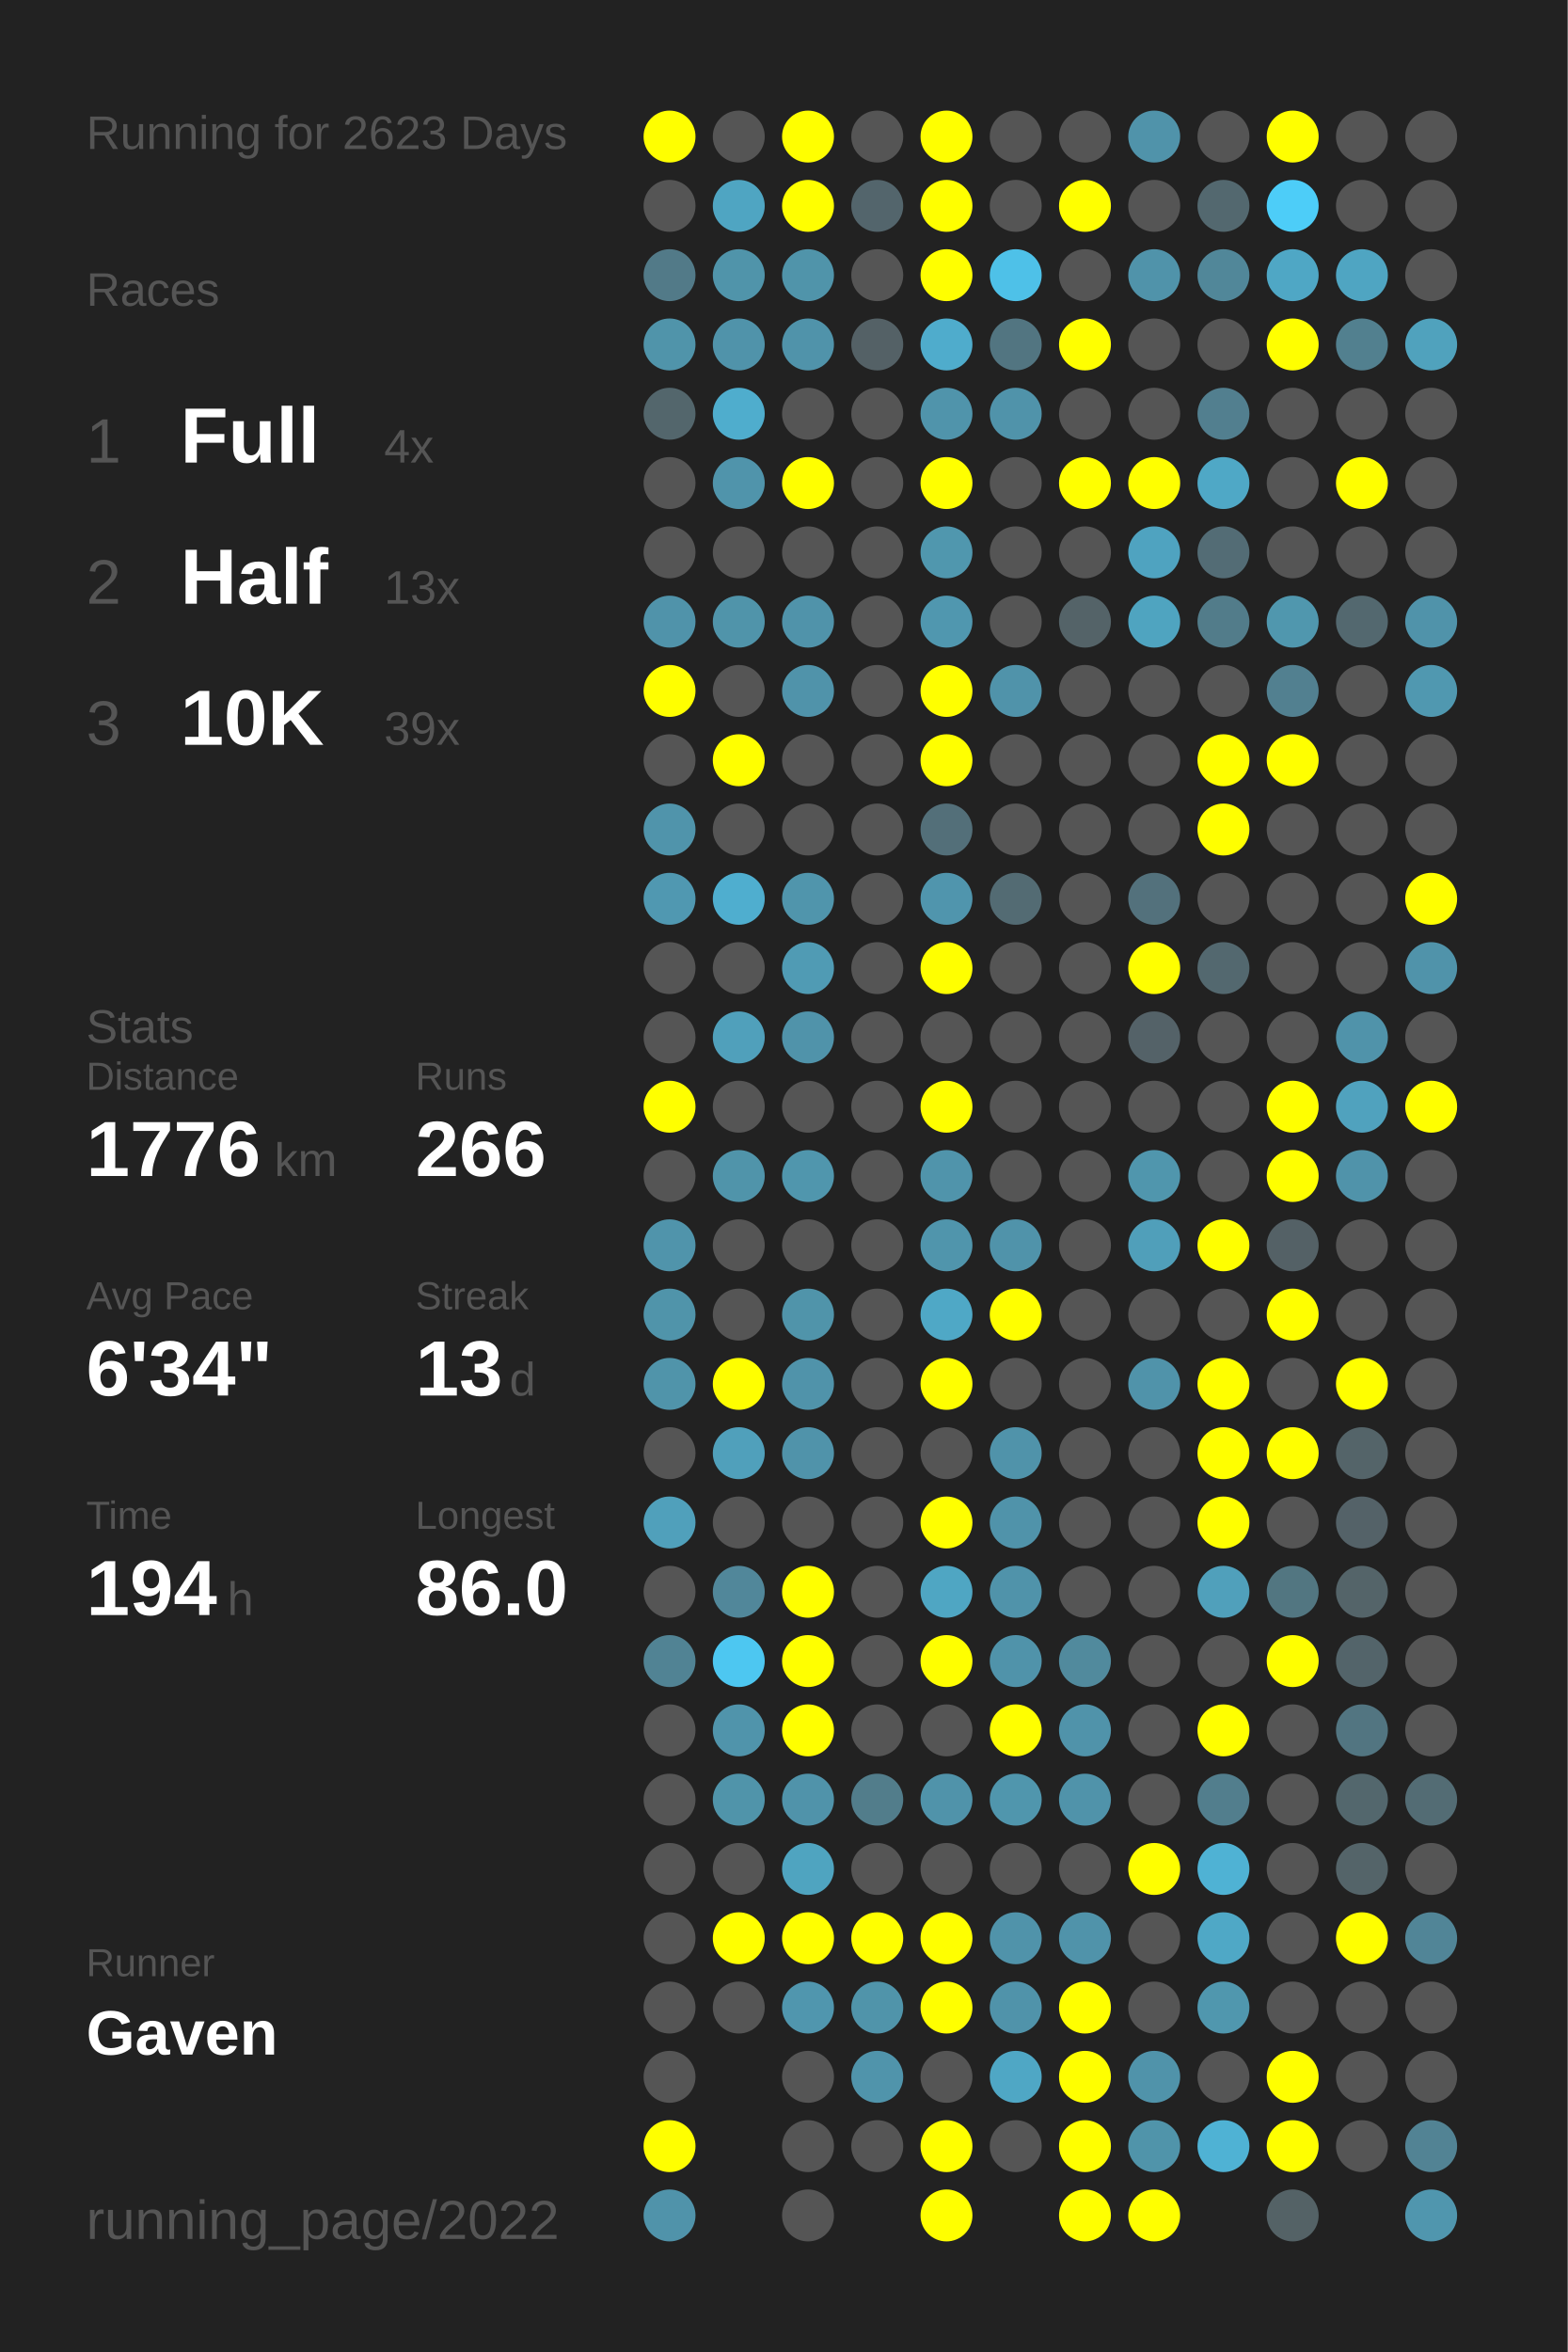
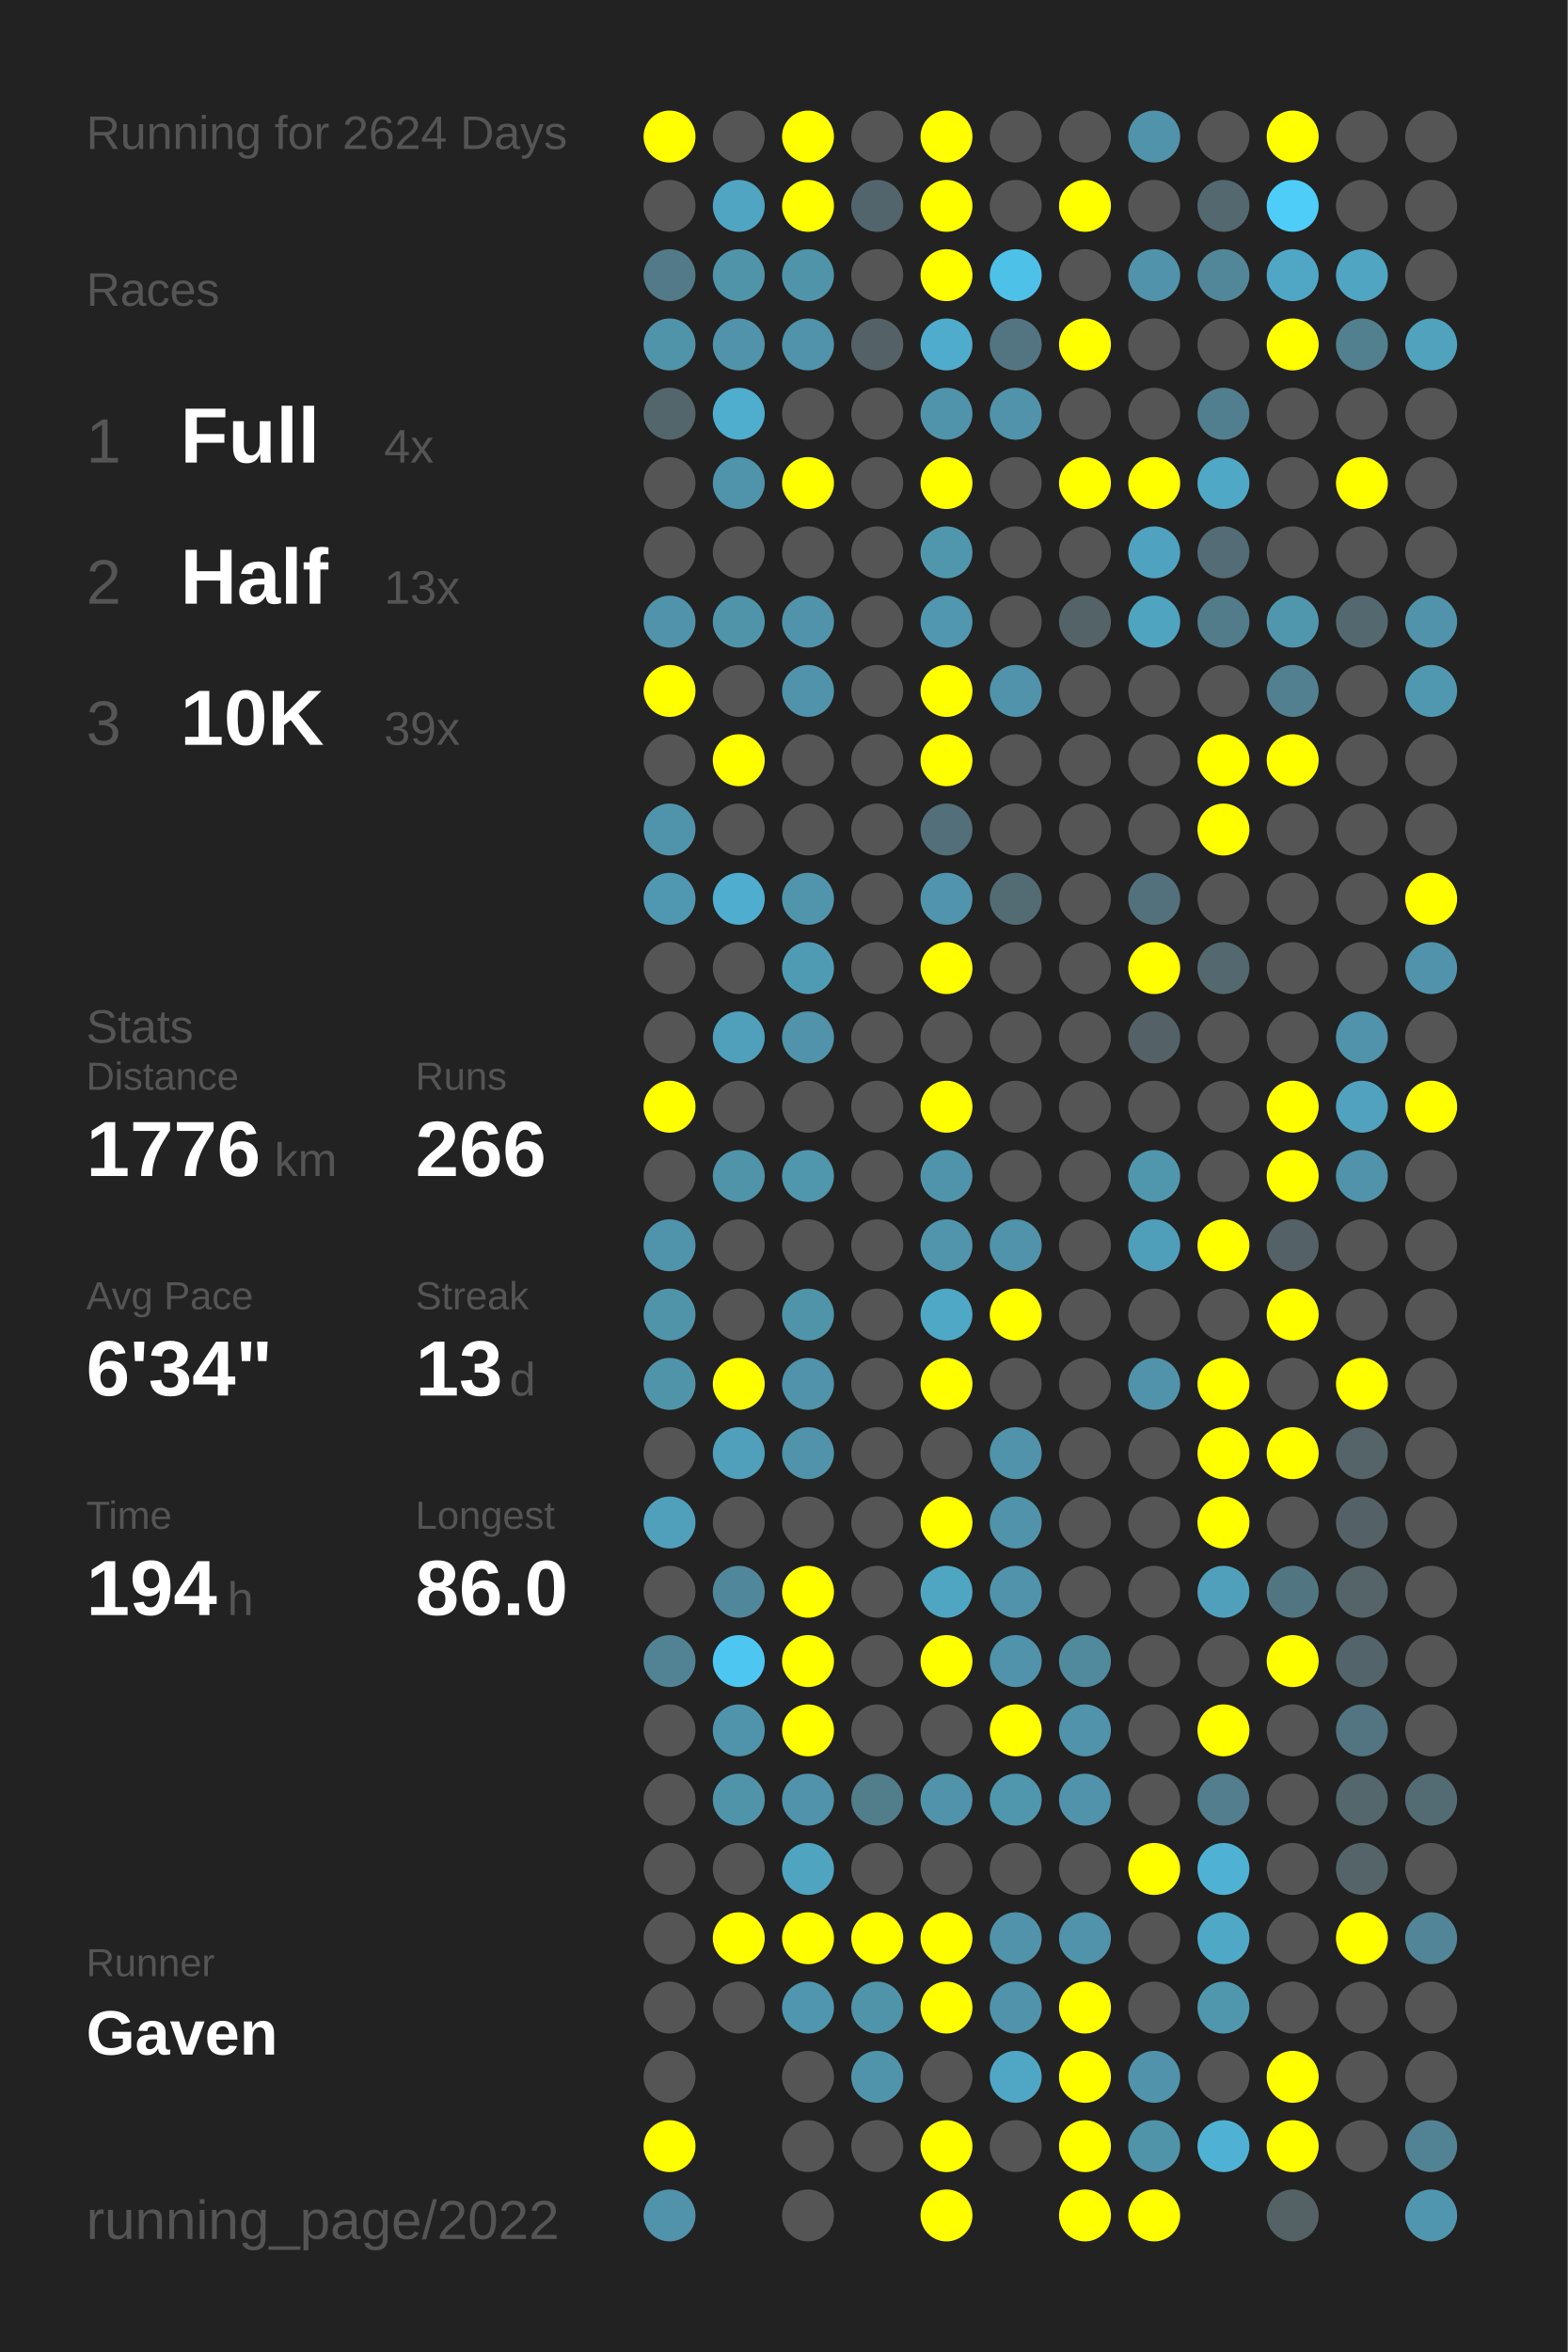
<svg xmlns="http://www.w3.org/2000/svg" baseProfile="full" height="300mm" version="1.1" viewBox="0,0,200,300" width="200mm">
  <defs />
  <rect fill="#222222" height="300" width="200" x="0" y="0" />
-   <text fill="#555555" style="font-size:6px; font-family:Arial;" x="11" y="19">Running for 2623 Days</text>
+   <text fill="#555555" style="font-size:6px; font-family:Arial;" x="11" y="19">Running for 2624 Days</text>
  <text fill="#555555" style="font-size:6px; font-family:Arial;" x="11" y="39">Races</text>
  <text fill="#555555" style="font-size:8px; font-family:Arial;" x="11" y="59">1</text>
  <text fill="#FFFFFF" style="font-size:10px; font-family:Arial; font-weight:bold;" x="23" y="59">Full</text>
  <text fill="#555555" style="font-size:6px; font-family:Arial;" x="49" y="59">4x</text>
  <text fill="#555555" style="font-size:8px; font-family:Arial;" x="11" y="77">2</text>
  <text fill="#FFFFFF" style="font-size:10px; font-family:Arial; font-weight:bold;" x="23" y="77">Half</text>
  <text fill="#555555" style="font-size:6px; font-family:Arial;" x="49" y="77">13x</text>
  <text fill="#555555" style="font-size:8px; font-family:Arial;" x="11" y="95">3</text>
  <text fill="#FFFFFF" style="font-size:10px; font-family:Arial; font-weight:bold;" x="23" y="95">10K</text>
  <text fill="#555555" style="font-size:6px; font-family:Arial;" x="49" y="95">39x</text>
  <text fill="#555555" style="font-size:6px; font-family:Arial;" x="11" y="133">Stats</text>
  <text fill="#555555" style="font-size:5px; font-family:Arial;" x="11" y="139">Distance</text>
  <text fill="#FFFFFF" style="font-size:10px; font-family:Arial; font-weight:bold;" x="11" y="150">1776</text>
  <text fill="#555555" style="font-size:6px; font-family:Arial;" x="35" y="150">km</text>
  <text fill="#555555" style="font-size:5px; font-family:Arial;" x="53" y="139">Runs</text>
  <text fill="#FFFFFF" style="font-size:10px; font-family:Arial; font-weight:bold;" x="53" y="150">266</text>
  <text fill="#555555" style="font-size:5px; font-family:Arial;" x="11" y="167">Avg Pace</text>
  <text fill="#FFFFFF" style="font-size:10px; font-family:Arial; font-weight:bold;" x="11" y="178">6'34"</text>
  <text fill="#555555" style="font-size:5px; font-family:Arial;" x="53" y="167">Streak</text>
  <text fill="#FFFFFF" style="font-size:10px; font-family:Arial; font-weight:bold;" x="53" y="178">13</text>
  <text fill="#555555" style="font-size:6px; font-family:Arial;" x="65" y="178">d</text>
  <text fill="#555555" style="font-size:5px; font-family:Arial;" x="11" y="195">Time</text>
  <text fill="#FFFFFF" style="font-size:10px; font-family:Arial; font-weight:bold;" x="11" y="206">194</text>
  <text fill="#555555" style="font-size:6px; font-family:Arial;" x="29" y="206">h</text>
  <text fill="#555555" style="font-size:5px; font-family:Arial;" x="53" y="195">Longest</text>
  <text fill="#FFFFFF" style="font-size:10px; font-family:Arial; font-weight:bold;" x="53" y="206">86.0</text>
  <text fill="#555555" style="font-size:5px; font-family:Arial;" x="11" y="252.065">Runner</text>
  <text fill="#FFFFFF" style="font-size:8px; font-family:Arial; font-weight:bold;" x="11" y="262.065">Gaven</text>
  <text fill="#555555" style="font-size:7px; font-family:Arial;" x="11" y="285.581">running_page/2022</text>
  <circle cx="85.417" cy="17.419" fill="#FFFF00" r="3.312" />
  <circle cx="85.417" cy="26.258" fill="#555555" r="3.312" />
  <circle cx="85.417" cy="35.097" fill="#527a88" r="3.312" />
  <circle cx="85.417" cy="43.935" fill="#5094aa" r="3.312" />
  <circle cx="85.417" cy="52.774" fill="#53666c" r="3.312" />
  <circle cx="85.417" cy="61.613" fill="#555555" r="3.312" />
  <circle cx="85.417" cy="70.452" fill="#555555" r="3.312" />
  <circle cx="85.417" cy="79.29" fill="#5093aa" r="3.312" />
  <circle cx="85.417" cy="88.129" fill="#FFFF00" r="3.312" />
  <circle cx="85.417" cy="96.968" fill="#555555" r="3.312" />
  <circle cx="85.417" cy="105.806" fill="#5094ab" r="3.312" />
  <circle cx="85.417" cy="114.645" fill="#5098b1" r="3.312" />
  <circle cx="85.417" cy="123.484" fill="#555555" r="3.312" />
  <circle cx="85.417" cy="132.323" fill="#555555" r="3.312" />
  <circle cx="85.417" cy="141.161" fill="#FFFF00" r="3.312" />
  <circle cx="85.417" cy="150" fill="#555555" r="3.312" />
  <circle cx="85.417" cy="158.839" fill="#5094ab" r="3.312" />
  <circle cx="85.417" cy="167.677" fill="#5094aa" r="3.312" />
  <circle cx="85.417" cy="176.516" fill="#5094aa" r="3.312" />
  <circle cx="85.417" cy="185.355" fill="#555555" r="3.312" />
  <circle cx="85.417" cy="194.194" fill="#50a0bb" r="3.312" />
  <circle cx="85.417" cy="203.032" fill="#555555" r="3.312" />
  <circle cx="85.417" cy="211.871" fill="#518394" r="3.312" />
  <circle cx="85.417" cy="220.71" fill="#555555" r="3.312" />
  <circle cx="85.417" cy="229.548" fill="#555555" r="3.312" />
  <circle cx="85.417" cy="238.387" fill="#555555" r="3.312" />
  <circle cx="85.417" cy="247.226" fill="#555555" r="3.312" />
  <circle cx="85.417" cy="256.065" fill="#555555" r="3.312" />
  <circle cx="85.417" cy="264.903" fill="#555555" r="3.312" />
  <circle cx="85.417" cy="273.742" fill="#FFFF00" r="3.312" />
  <circle cx="85.417" cy="282.581" fill="#5093aa" r="3.312" />
  <circle cx="94.25" cy="17.419" fill="#555555" r="3.312" />
  <circle cx="94.25" cy="26.258" fill="#4fa5c2" r="3.312" />
  <circle cx="94.25" cy="35.097" fill="#5094aa" r="3.312" />
  <circle cx="94.25" cy="43.935" fill="#5093aa" r="3.312" />
  <circle cx="94.25" cy="52.774" fill="#4fadcd" r="3.312" />
  <circle cx="94.25" cy="61.613" fill="#5094ab" r="3.312" />
  <circle cx="94.25" cy="70.452" fill="#555555" r="3.312" />
  <circle cx="94.25" cy="79.29" fill="#5094aa" r="3.312" />
  <circle cx="94.25" cy="88.129" fill="#555555" r="3.312" />
  <circle cx="94.25" cy="96.968" fill="#FFFF00" r="3.312" />
  <circle cx="94.25" cy="105.806" fill="#555555" r="3.312" />
  <circle cx="94.25" cy="114.645" fill="#4faecf" r="3.312" />
  <circle cx="94.25" cy="123.484" fill="#555555" r="3.312" />
  <circle cx="94.25" cy="132.323" fill="#50a0bb" r="3.312" />
  <circle cx="94.25" cy="141.161" fill="#555555" r="3.312" />
  <circle cx="94.25" cy="150" fill="#5094aa" r="3.312" />
  <circle cx="94.25" cy="158.839" fill="#555555" r="3.312" />
  <circle cx="94.25" cy="167.677" fill="#555555" r="3.312" />
  <circle cx="94.25" cy="176.516" fill="#FFFF00" r="3.312" />
  <circle cx="94.25" cy="185.355" fill="#50a0bb" r="3.312" />
  <circle cx="94.25" cy="194.194" fill="#555555" r="3.312" />
  <circle cx="94.25" cy="203.032" fill="#51879a" r="3.312" />
  <circle cx="94.25" cy="211.871" fill="#4dc7f1" r="3.312" />
  <circle cx="94.25" cy="220.71" fill="#5094ab" r="3.312" />
  <circle cx="94.25" cy="229.548" fill="#5094aa" r="3.312" />
  <circle cx="94.25" cy="238.387" fill="#555555" r="3.312" />
  <circle cx="94.25" cy="247.226" fill="#FFFF00" r="3.312" />
  <circle cx="94.25" cy="256.065" fill="#555555" r="3.312" />
  <circle cx="103.083" cy="17.419" fill="#FFFF00" r="3.312" />
  <circle cx="103.083" cy="26.258" fill="#FFFF00" r="3.312" />
  <circle cx="103.083" cy="35.097" fill="#5094aa" r="3.312" />
  <circle cx="103.083" cy="43.935" fill="#5093aa" r="3.312" />
  <circle cx="103.083" cy="52.774" fill="#555555" r="3.312" />
  <circle cx="103.083" cy="61.613" fill="#FFFF00" r="3.312" />
  <circle cx="103.083" cy="70.452" fill="#555555" r="3.312" />
  <circle cx="103.083" cy="79.29" fill="#5093aa" r="3.312" />
  <circle cx="103.083" cy="88.129" fill="#5093aa" r="3.312" />
  <circle cx="103.083" cy="96.968" fill="#555555" r="3.312" />
  <circle cx="103.083" cy="105.806" fill="#555555" r="3.312" />
  <circle cx="103.083" cy="114.645" fill="#5095ac" r="3.312" />
  <circle cx="103.083" cy="123.484" fill="#509bb4" r="3.312" />
  <circle cx="103.083" cy="132.323" fill="#5093aa" r="3.312" />
  <circle cx="103.083" cy="141.161" fill="#555555" r="3.312" />
  <circle cx="103.083" cy="150" fill="#5096ad" r="3.312" />
  <circle cx="103.083" cy="158.839" fill="#555555" r="3.312" />
  <circle cx="103.083" cy="167.677" fill="#5094aa" r="3.312" />
  <circle cx="103.083" cy="176.516" fill="#5093aa" r="3.312" />
  <circle cx="103.083" cy="185.355" fill="#5093aa" r="3.312" />
  <circle cx="103.083" cy="194.194" fill="#555555" r="3.312" />
  <circle cx="103.083" cy="203.032" fill="#FFFF00" r="3.312" />
  <circle cx="103.083" cy="211.871" fill="#FFFF00" r="3.312" />
  <circle cx="103.083" cy="220.71" fill="#FFFF00" r="3.312" />
  <circle cx="103.083" cy="229.548" fill="#5093aa" r="3.312" />
  <circle cx="103.083" cy="238.387" fill="#4fa4c0" r="3.312" />
  <circle cx="103.083" cy="247.226" fill="#FFFF00" r="3.312" />
  <circle cx="103.083" cy="256.065" fill="#5096ae" r="3.312" />
  <circle cx="103.083" cy="264.903" fill="#555555" r="3.312" />
  <circle cx="103.083" cy="273.742" fill="#555555" r="3.312" />
  <circle cx="103.083" cy="282.581" fill="#555555" r="3.312" />
  <circle cx="111.917" cy="17.419" fill="#555555" r="3.312" />
  <circle cx="111.917" cy="26.258" fill="#53656c" r="3.312" />
  <circle cx="111.917" cy="35.097" fill="#555555" r="3.312" />
  <circle cx="111.917" cy="43.935" fill="#546166" r="3.312" />
  <circle cx="111.917" cy="52.774" fill="#555555" r="3.312" />
  <circle cx="111.917" cy="61.613" fill="#555555" r="3.312" />
  <circle cx="111.917" cy="70.452" fill="#555555" r="3.312" />
  <circle cx="111.917" cy="79.29" fill="#555555" r="3.312" />
  <circle cx="111.917" cy="88.129" fill="#555555" r="3.312" />
  <circle cx="111.917" cy="96.968" fill="#555555" r="3.312" />
  <circle cx="111.917" cy="105.806" fill="#555555" r="3.312" />
  <circle cx="111.917" cy="114.645" fill="#555555" r="3.312" />
  <circle cx="111.917" cy="123.484" fill="#555555" r="3.312" />
  <circle cx="111.917" cy="132.323" fill="#555555" r="3.312" />
  <circle cx="111.917" cy="141.161" fill="#555555" r="3.312" />
  <circle cx="111.917" cy="150" fill="#555555" r="3.312" />
  <circle cx="111.917" cy="158.839" fill="#555555" r="3.312" />
  <circle cx="111.917" cy="167.677" fill="#555555" r="3.312" />
  <circle cx="111.917" cy="176.516" fill="#555555" r="3.312" />
  <circle cx="111.917" cy="185.355" fill="#555555" r="3.312" />
  <circle cx="111.917" cy="194.194" fill="#555555" r="3.312" />
  <circle cx="111.917" cy="203.032" fill="#555555" r="3.312" />
  <circle cx="111.917" cy="211.871" fill="#555555" r="3.312" />
  <circle cx="111.917" cy="220.71" fill="#555555" r="3.312" />
  <circle cx="111.917" cy="229.548" fill="#527d8b" r="3.312" />
  <circle cx="111.917" cy="238.387" fill="#555555" r="3.312" />
  <circle cx="111.917" cy="247.226" fill="#FFFF00" r="3.312" />
  <circle cx="111.917" cy="256.065" fill="#5094aa" r="3.312" />
  <circle cx="111.917" cy="264.903" fill="#5094ab" r="3.312" />
  <circle cx="111.917" cy="273.742" fill="#555555" r="3.312" />
  <circle cx="120.75" cy="17.419" fill="#FFFF00" r="3.312" />
  <circle cx="120.75" cy="26.258" fill="#FFFF00" r="3.312" />
  <circle cx="120.75" cy="35.097" fill="#FFFF00" r="3.312" />
  <circle cx="120.75" cy="43.935" fill="#4faccc" r="3.312" />
  <circle cx="120.75" cy="52.774" fill="#5094ab" r="3.312" />
  <circle cx="120.75" cy="61.613" fill="#FFFF00" r="3.312" />
  <circle cx="120.75" cy="70.452" fill="#5097ae" r="3.312" />
  <circle cx="120.75" cy="79.29" fill="#5097af" r="3.312" />
  <circle cx="120.75" cy="88.129" fill="#FFFF00" r="3.312" />
  <circle cx="120.75" cy="96.968" fill="#FFFF00" r="3.312" />
  <circle cx="120.75" cy="105.806" fill="#536f79" r="3.312" />
  <circle cx="120.75" cy="114.645" fill="#5095ad" r="3.312" />
  <circle cx="120.75" cy="123.484" fill="#FFFF00" r="3.312" />
  <circle cx="120.75" cy="132.323" fill="#555555" r="3.312" />
  <circle cx="120.75" cy="141.161" fill="#FFFF00" r="3.312" />
  <circle cx="120.75" cy="150" fill="#5094ab" r="3.312" />
  <circle cx="120.75" cy="158.839" fill="#5095ac" r="3.312" />
  <circle cx="120.75" cy="167.677" fill="#4fa8c6" r="3.312" />
  <circle cx="120.75" cy="176.516" fill="#FFFF00" r="3.312" />
  <circle cx="120.75" cy="185.355" fill="#555555" r="3.312" />
  <circle cx="120.75" cy="194.194" fill="#FFFF00" r="3.312" />
  <circle cx="120.75" cy="203.032" fill="#4fa6c3" r="3.312" />
  <circle cx="120.75" cy="211.871" fill="#FFFF00" r="3.312" />
  <circle cx="120.75" cy="220.71" fill="#555555" r="3.312" />
  <circle cx="120.75" cy="229.548" fill="#5093aa" r="3.312" />
  <circle cx="120.75" cy="238.387" fill="#555555" r="3.312" />
  <circle cx="120.75" cy="247.226" fill="#FFFF00" r="3.312" />
  <circle cx="120.75" cy="256.065" fill="#FFFF00" r="3.312" />
  <circle cx="120.75" cy="264.903" fill="#555555" r="3.312" />
  <circle cx="120.75" cy="273.742" fill="#FFFF00" r="3.312" />
  <circle cx="120.75" cy="282.581" fill="#FFFF00" r="3.312" />
  <circle cx="129.583" cy="17.419" fill="#555555" r="3.312" />
  <circle cx="129.583" cy="26.258" fill="#555555" r="3.312" />
  <circle cx="129.583" cy="35.097" fill="#4ec1e8" r="3.312" />
  <circle cx="129.583" cy="43.935" fill="#527581" r="3.312" />
  <circle cx="129.583" cy="52.774" fill="#5093aa" r="3.312" />
  <circle cx="129.583" cy="61.613" fill="#555555" r="3.312" />
  <circle cx="129.583" cy="70.452" fill="#555555" r="3.312" />
  <circle cx="129.583" cy="79.29" fill="#555555" r="3.312" />
  <circle cx="129.583" cy="88.129" fill="#5093aa" r="3.312" />
  <circle cx="129.583" cy="96.968" fill="#555555" r="3.312" />
  <circle cx="129.583" cy="105.806" fill="#555555" r="3.312" />
  <circle cx="129.583" cy="114.645" fill="#536b73" r="3.312" />
  <circle cx="129.583" cy="123.484" fill="#555555" r="3.312" />
  <circle cx="129.583" cy="132.323" fill="#555555" r="3.312" />
  <circle cx="129.583" cy="141.161" fill="#555555" r="3.312" />
  <circle cx="129.583" cy="150" fill="#555555" r="3.312" />
  <circle cx="129.583" cy="158.839" fill="#5093aa" r="3.312" />
  <circle cx="129.583" cy="167.677" fill="#FFFF00" r="3.312" />
  <circle cx="129.583" cy="176.516" fill="#555555" r="3.312" />
  <circle cx="129.583" cy="185.355" fill="#5093aa" r="3.312" />
  <circle cx="129.583" cy="194.194" fill="#5093aa" r="3.312" />
  <circle cx="129.583" cy="203.032" fill="#5093aa" r="3.312" />
  <circle cx="129.583" cy="211.871" fill="#5093aa" r="3.312" />
  <circle cx="129.583" cy="220.71" fill="#FFFF00" r="3.312" />
  <circle cx="129.583" cy="229.548" fill="#5096ad" r="3.312" />
  <circle cx="129.583" cy="238.387" fill="#555555" r="3.312" />
  <circle cx="129.583" cy="247.226" fill="#5093aa" r="3.312" />
  <circle cx="129.583" cy="256.065" fill="#5093aa" r="3.312" />
  <circle cx="129.583" cy="264.903" fill="#4fa7c5" r="3.312" />
  <circle cx="129.583" cy="273.742" fill="#555555" r="3.312" />
  <circle cx="138.417" cy="17.419" fill="#555555" r="3.312" />
  <circle cx="138.417" cy="26.258" fill="#FFFF00" r="3.312" />
  <circle cx="138.417" cy="35.097" fill="#555555" r="3.312" />
  <circle cx="138.417" cy="43.935" fill="#FFFF00" r="3.312" />
  <circle cx="138.417" cy="52.774" fill="#555555" r="3.312" />
  <circle cx="138.417" cy="61.613" fill="#FFFF00" r="3.312" />
  <circle cx="138.417" cy="70.452" fill="#555555" r="3.312" />
  <circle cx="138.417" cy="79.29" fill="#546368" r="3.312" />
  <circle cx="138.417" cy="88.129" fill="#555555" r="3.312" />
  <circle cx="138.417" cy="96.968" fill="#555555" r="3.312" />
  <circle cx="138.417" cy="105.806" fill="#555555" r="3.312" />
  <circle cx="138.417" cy="114.645" fill="#555555" r="3.312" />
  <circle cx="138.417" cy="123.484" fill="#555555" r="3.312" />
  <circle cx="138.417" cy="132.323" fill="#555555" r="3.312" />
  <circle cx="138.417" cy="141.161" fill="#555555" r="3.312" />
  <circle cx="138.417" cy="150" fill="#555555" r="3.312" />
  <circle cx="138.417" cy="158.839" fill="#555555" r="3.312" />
  <circle cx="138.417" cy="167.677" fill="#555555" r="3.312" />
  <circle cx="138.417" cy="176.516" fill="#555555" r="3.312" />
  <circle cx="138.417" cy="185.355" fill="#555555" r="3.312" />
  <circle cx="138.417" cy="194.194" fill="#555555" r="3.312" />
  <circle cx="138.417" cy="203.032" fill="#555555" r="3.312" />
  <circle cx="138.417" cy="211.871" fill="#518a9d" r="3.312" />
  <circle cx="138.417" cy="220.71" fill="#5093aa" r="3.312" />
  <circle cx="138.417" cy="229.548" fill="#5093aa" r="3.312" />
  <circle cx="138.417" cy="238.387" fill="#555555" r="3.312" />
  <circle cx="138.417" cy="247.226" fill="#5093aa" r="3.312" />
  <circle cx="138.417" cy="256.065" fill="#FFFF00" r="3.312" />
  <circle cx="138.417" cy="264.903" fill="#FFFF00" r="3.312" />
  <circle cx="138.417" cy="273.742" fill="#FFFF00" r="3.312" />
  <circle cx="138.417" cy="282.581" fill="#FFFF00" r="3.312" />
  <circle cx="147.25" cy="17.419" fill="#5093aa" r="3.312" />
  <circle cx="147.25" cy="26.258" fill="#555555" r="3.312" />
  <circle cx="147.25" cy="35.097" fill="#5093aa" r="3.312" />
  <circle cx="147.25" cy="43.935" fill="#555555" r="3.312" />
  <circle cx="147.25" cy="52.774" fill="#555555" r="3.312" />
  <circle cx="147.25" cy="61.613" fill="#FFFF00" r="3.312" />
  <circle cx="147.25" cy="70.452" fill="#4fa3c0" r="3.312" />
  <circle cx="147.25" cy="79.29" fill="#4fa4c0" r="3.312" />
  <circle cx="147.25" cy="88.129" fill="#555555" r="3.312" />
  <circle cx="147.25" cy="96.968" fill="#555555" r="3.312" />
  <circle cx="147.25" cy="105.806" fill="#555555" r="3.312" />
  <circle cx="147.25" cy="114.645" fill="#53717c" r="3.312" />
  <circle cx="147.25" cy="123.484" fill="#FFFF00" r="3.312" />
  <circle cx="147.25" cy="132.323" fill="#546268" r="3.312" />
  <circle cx="147.25" cy="141.161" fill="#555555" r="3.312" />
  <circle cx="147.25" cy="150" fill="#5096ad" r="3.312" />
  <circle cx="147.25" cy="158.839" fill="#509fba" r="3.312" />
  <circle cx="147.25" cy="167.677" fill="#555555" r="3.312" />
  <circle cx="147.25" cy="176.516" fill="#5093aa" r="3.312" />
  <circle cx="147.25" cy="185.355" fill="#555555" r="3.312" />
  <circle cx="147.25" cy="194.194" fill="#555555" r="3.312" />
  <circle cx="147.25" cy="203.032" fill="#555555" r="3.312" />
  <circle cx="147.25" cy="211.871" fill="#555555" r="3.312" />
  <circle cx="147.25" cy="220.71" fill="#555555" r="3.312" />
  <circle cx="147.25" cy="229.548" fill="#555555" r="3.312" />
  <circle cx="147.25" cy="238.387" fill="#FFFF00" r="3.312" />
  <circle cx="147.25" cy="247.226" fill="#555555" r="3.312" />
  <circle cx="147.25" cy="256.065" fill="#555555" r="3.312" />
  <circle cx="147.25" cy="264.903" fill="#5093aa" r="3.312" />
  <circle cx="147.25" cy="273.742" fill="#5094aa" r="3.312" />
  <circle cx="147.25" cy="282.581" fill="#FFFF00" r="3.312" />
  <circle cx="156.083" cy="17.419" fill="#555555" r="3.312" />
  <circle cx="156.083" cy="26.258" fill="#53686f" r="3.312" />
  <circle cx="156.083" cy="35.097" fill="#518799" r="3.312" />
  <circle cx="156.083" cy="43.935" fill="#555555" r="3.312" />
  <circle cx="156.083" cy="52.774" fill="#527f8f" r="3.312" />
  <circle cx="156.083" cy="61.613" fill="#4fa8c6" r="3.312" />
  <circle cx="156.083" cy="70.452" fill="#536c75" r="3.312" />
  <circle cx="156.083" cy="79.29" fill="#527c8a" r="3.312" />
  <circle cx="156.083" cy="88.129" fill="#555555" r="3.312" />
  <circle cx="156.083" cy="96.968" fill="#FFFF00" r="3.312" />
  <circle cx="156.083" cy="105.806" fill="#FFFF00" r="3.312" />
  <circle cx="156.083" cy="114.645" fill="#555555" r="3.312" />
  <circle cx="156.083" cy="123.484" fill="#53686f" r="3.312" />
  <circle cx="156.083" cy="132.323" fill="#555555" r="3.312" />
  <circle cx="156.083" cy="141.161" fill="#555555" r="3.312" />
  <circle cx="156.083" cy="150" fill="#555555" r="3.312" />
  <circle cx="156.083" cy="158.839" fill="#FFFF00" r="3.312" />
  <circle cx="156.083" cy="167.677" fill="#555555" r="3.312" />
  <circle cx="156.083" cy="176.516" fill="#FFFF00" r="3.312" />
  <circle cx="156.083" cy="185.355" fill="#FFFF00" r="3.312" />
  <circle cx="156.083" cy="194.194" fill="#FFFF00" r="3.312" />
  <circle cx="156.083" cy="203.032" fill="#50a0bb" r="3.312" />
  <circle cx="156.083" cy="211.871" fill="#555555" r="3.312" />
  <circle cx="156.083" cy="220.71" fill="#FFFF00" r="3.312" />
  <circle cx="156.083" cy="229.548" fill="#527e8d" r="3.312" />
  <circle cx="156.083" cy="238.387" fill="#4fb2d4" r="3.312" />
  <circle cx="156.083" cy="247.226" fill="#4fa8c6" r="3.312" />
  <circle cx="156.083" cy="256.065" fill="#5097ae" r="3.312" />
  <circle cx="156.083" cy="264.903" fill="#555555" r="3.312" />
  <circle cx="156.083" cy="273.742" fill="#4fb2d4" r="3.312" />
  <circle cx="164.917" cy="17.419" fill="#FFFF00" r="3.312" />
  <circle cx="164.917" cy="26.258" fill="#4dcdf8" r="3.312" />
  <circle cx="164.917" cy="35.097" fill="#4fa7c5" r="3.312" />
  <circle cx="164.917" cy="43.935" fill="#FFFF00" r="3.312" />
  <circle cx="164.917" cy="52.774" fill="#555555" r="3.312" />
  <circle cx="164.917" cy="61.613" fill="#555555" r="3.312" />
  <circle cx="164.917" cy="70.452" fill="#555555" r="3.312" />
  <circle cx="164.917" cy="79.29" fill="#5097ae" r="3.312" />
  <circle cx="164.917" cy="88.129" fill="#528090" r="3.312" />
  <circle cx="164.917" cy="96.968" fill="#FFFF00" r="3.312" />
  <circle cx="164.917" cy="105.806" fill="#555555" r="3.312" />
  <circle cx="164.917" cy="114.645" fill="#555555" r="3.312" />
  <circle cx="164.917" cy="123.484" fill="#555555" r="3.312" />
  <circle cx="164.917" cy="132.323" fill="#555555" r="3.312" />
  <circle cx="164.917" cy="141.161" fill="#FFFF00" r="3.312" />
  <circle cx="164.917" cy="150" fill="#FFFF00" r="3.312" />
  <circle cx="164.917" cy="158.839" fill="#546166" r="3.312" />
  <circle cx="164.917" cy="167.677" fill="#FFFF00" r="3.312" />
  <circle cx="164.917" cy="176.516" fill="#555555" r="3.312" />
  <circle cx="164.917" cy="185.355" fill="#FFFF00" r="3.312" />
  <circle cx="164.917" cy="194.194" fill="#555555" r="3.312" />
  <circle cx="164.917" cy="203.032" fill="#527681" r="3.312" />
  <circle cx="164.917" cy="211.871" fill="#FFFF00" r="3.312" />
  <circle cx="164.917" cy="220.71" fill="#555555" r="3.312" />
  <circle cx="164.917" cy="229.548" fill="#555555" r="3.312" />
  <circle cx="164.917" cy="238.387" fill="#555555" r="3.312" />
  <circle cx="164.917" cy="247.226" fill="#555555" r="3.312" />
  <circle cx="164.917" cy="256.065" fill="#555555" r="3.312" />
  <circle cx="164.917" cy="264.903" fill="#FFFF00" r="3.312" />
  <circle cx="164.917" cy="273.742" fill="#FFFF00" r="3.312" />
  <circle cx="164.917" cy="282.581" fill="#546266" r="3.312" />
  <circle cx="173.75" cy="17.419" fill="#555555" r="3.312" />
  <circle cx="173.75" cy="26.258" fill="#555555" r="3.312" />
  <circle cx="173.75" cy="35.097" fill="#4fa5c2" r="3.312" />
  <circle cx="173.75" cy="43.935" fill="#52808f" r="3.312" />
  <circle cx="173.75" cy="52.774" fill="#555555" r="3.312" />
  <circle cx="173.75" cy="61.613" fill="#FFFF00" r="3.312" />
  <circle cx="173.75" cy="70.452" fill="#555555" r="3.312" />
  <circle cx="173.75" cy="79.29" fill="#53686f" r="3.312" />
  <circle cx="173.75" cy="88.129" fill="#555555" r="3.312" />
  <circle cx="173.75" cy="96.968" fill="#555555" r="3.312" />
  <circle cx="173.75" cy="105.806" fill="#555555" r="3.312" />
  <circle cx="173.75" cy="114.645" fill="#555555" r="3.312" />
  <circle cx="173.75" cy="123.484" fill="#555555" r="3.312" />
  <circle cx="173.75" cy="132.323" fill="#5093aa" r="3.312" />
  <circle cx="173.75" cy="141.161" fill="#50a2be" r="3.312" />
  <circle cx="173.75" cy="150" fill="#5093aa" r="3.312" />
  <circle cx="173.75" cy="158.839" fill="#555555" r="3.312" />
  <circle cx="173.75" cy="167.677" fill="#555555" r="3.312" />
  <circle cx="173.75" cy="176.516" fill="#FFFF00" r="3.312" />
  <circle cx="173.75" cy="185.355" fill="#546469" r="3.312" />
  <circle cx="173.75" cy="194.194" fill="#546268" r="3.312" />
  <circle cx="173.75" cy="203.032" fill="#546469" r="3.312" />
  <circle cx="173.75" cy="211.871" fill="#53646a" r="3.312" />
  <circle cx="173.75" cy="220.71" fill="#527581" r="3.312" />
  <circle cx="173.75" cy="229.548" fill="#53676d" r="3.312" />
  <circle cx="173.75" cy="238.387" fill="#546469" r="3.312" />
  <circle cx="173.75" cy="247.226" fill="#FFFF00" r="3.312" />
  <circle cx="173.75" cy="256.065" fill="#555555" r="3.312" />
  <circle cx="173.75" cy="264.903" fill="#555555" r="3.312" />
  <circle cx="173.75" cy="273.742" fill="#555555" r="3.312" />
  <circle cx="182.583" cy="17.419" fill="#555555" r="3.312" />
  <circle cx="182.583" cy="26.258" fill="#555555" r="3.312" />
  <circle cx="182.583" cy="35.097" fill="#555555" r="3.312" />
  <circle cx="182.583" cy="43.935" fill="#50a2bd" r="3.312" />
  <circle cx="182.583" cy="52.774" fill="#555555" r="3.312" />
  <circle cx="182.583" cy="61.613" fill="#555555" r="3.312" />
  <circle cx="182.583" cy="70.452" fill="#555555" r="3.312" />
  <circle cx="182.583" cy="79.29" fill="#5093aa" r="3.312" />
  <circle cx="182.583" cy="88.129" fill="#5098b0" r="3.312" />
  <circle cx="182.583" cy="96.968" fill="#555555" r="3.312" />
  <circle cx="182.583" cy="105.806" fill="#555555" r="3.312" />
  <circle cx="182.583" cy="114.645" fill="#FFFF00" r="3.312" />
  <circle cx="182.583" cy="123.484" fill="#5093aa" r="3.312" />
  <circle cx="182.583" cy="132.323" fill="#555555" r="3.312" />
  <circle cx="182.583" cy="141.161" fill="#FFFF00" r="3.312" />
  <circle cx="182.583" cy="150" fill="#555555" r="3.312" />
  <circle cx="182.583" cy="158.839" fill="#555555" r="3.312" />
  <circle cx="182.583" cy="167.677" fill="#555555" r="3.312" />
  <circle cx="182.583" cy="176.516" fill="#555555" r="3.312" />
  <circle cx="182.583" cy="185.355" fill="#555555" r="3.312" />
  <circle cx="182.583" cy="194.194" fill="#555555" r="3.312" />
  <circle cx="182.583" cy="203.032" fill="#555555" r="3.312" />
  <circle cx="182.583" cy="211.871" fill="#555555" r="3.312" />
  <circle cx="182.583" cy="220.71" fill="#555555" r="3.312" />
  <circle cx="182.583" cy="229.548" fill="#536c74" r="3.312" />
  <circle cx="182.583" cy="238.387" fill="#555555" r="3.312" />
  <circle cx="182.583" cy="247.226" fill="#518597" r="3.312" />
  <circle cx="182.583" cy="256.065" fill="#555555" r="3.312" />
  <circle cx="182.583" cy="264.903" fill="#555555" r="3.312" />
  <circle cx="182.583" cy="273.742" fill="#528394" r="3.312" />
  <circle cx="182.583" cy="282.581" fill="#5096ae" r="3.312" />
</svg>
